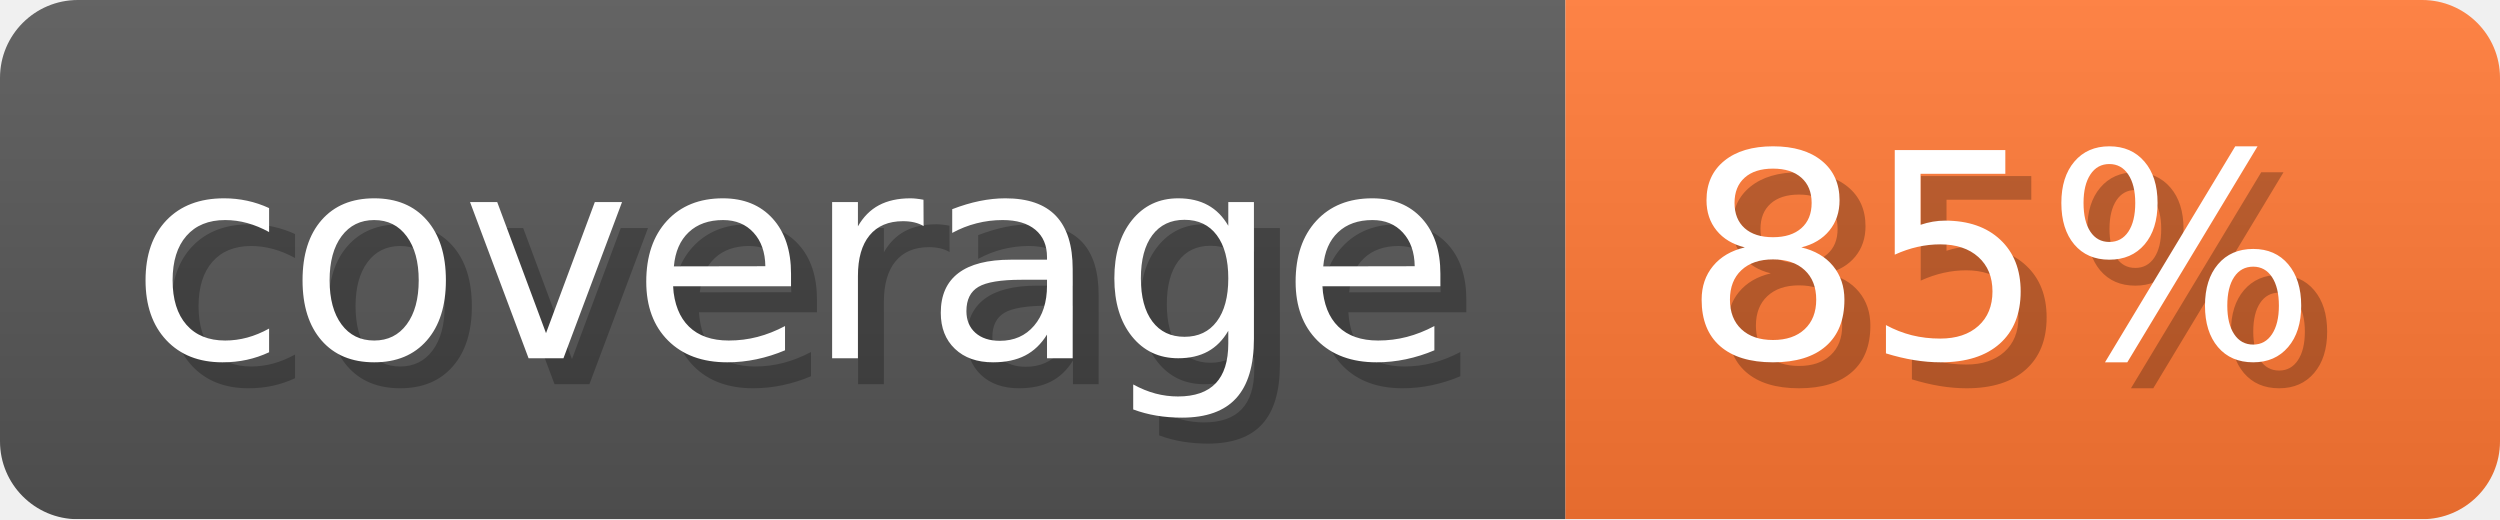
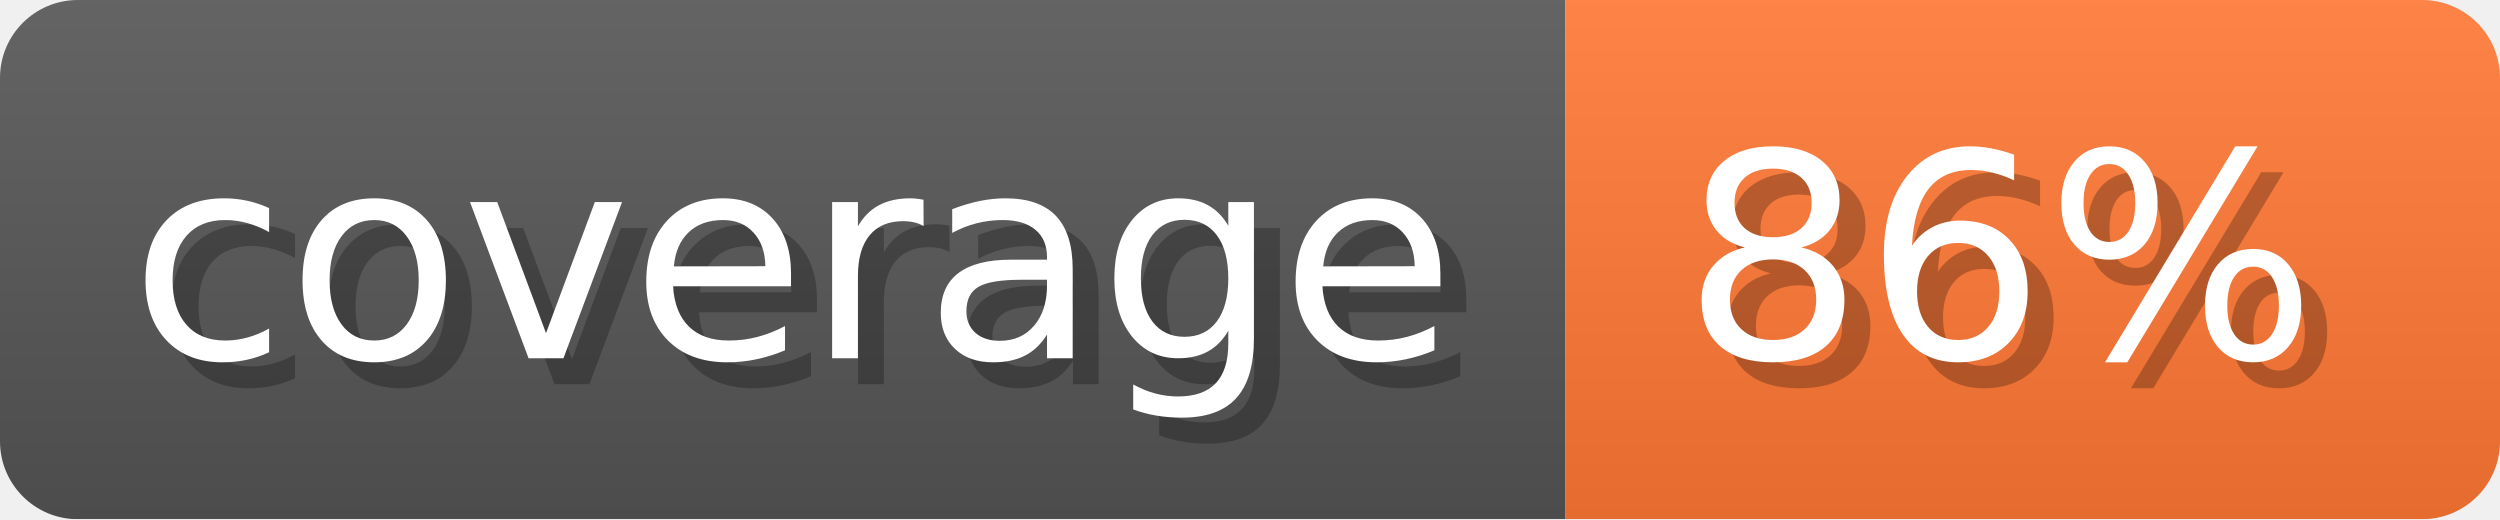
- <svg xmlns="http://www.w3.org/2000/svg" width="96.3" height="20" viewBox="0 0 963 200" role="img" aria-label="coverage: 85%">
-   <linearGradient id="tYZwg" x2="0" y2="100%">
+ <svg xmlns="http://www.w3.org/2000/svg" width="96.3" height="20" viewBox="0 0 963 200" role="img" aria-label="coverage: 86%">
+   <linearGradient id="hxvTT" x2="0" y2="100%">
    <stop offset="0" stop-opacity=".1" stop-color="#EEE" />
    <stop offset="1" stop-opacity=".1" />
  </linearGradient>
-   <mask id="OZGhF">
+   <mask id="zAHCh">
    <rect width="963" height="200" rx="30" fill="#FFF" />
  </mask>
-   <g mask="url(#OZGhF)">
+   <g mask="url(#zAHCh)">
    <rect width="603" height="200" fill="#555" />
    <rect width="360" height="200" fill="#F73" x="603" />
-     <rect width="963" height="200" fill="url(#tYZwg)" />
+     <rect width="963" height="200" fill="url(#hxvTT)" />
  </g>
  <g aria-hidden="true" fill="#fff" text-anchor="start" font-family="Verdana,DejaVu Sans,sans-serif" font-size="110">
    <text x="60" y="148" textLength="503" fill="#000" opacity="0.25">coverage</text>
    <text x="50" y="138" textLength="503">coverage</text>
-     <text x="658" y="148" textLength="260" fill="#000" opacity="0.25">85%</text>
-     <text x="648" y="138" textLength="260">85%</text>
+     <text x="658" y="148" textLength="260" fill="#000" opacity="0.25">86%</text>
+     <text x="648" y="138" textLength="260">86%</text>
  </g>
</svg>
